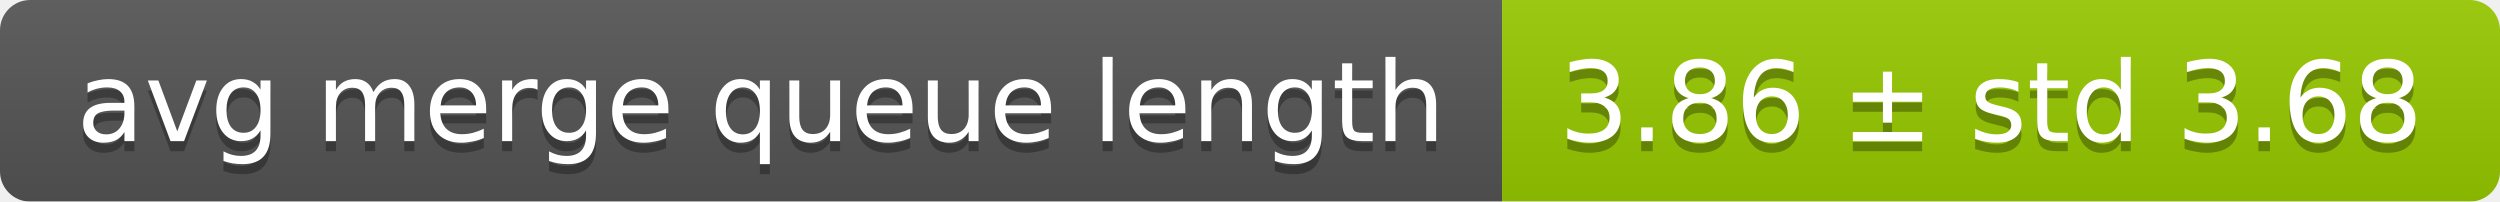
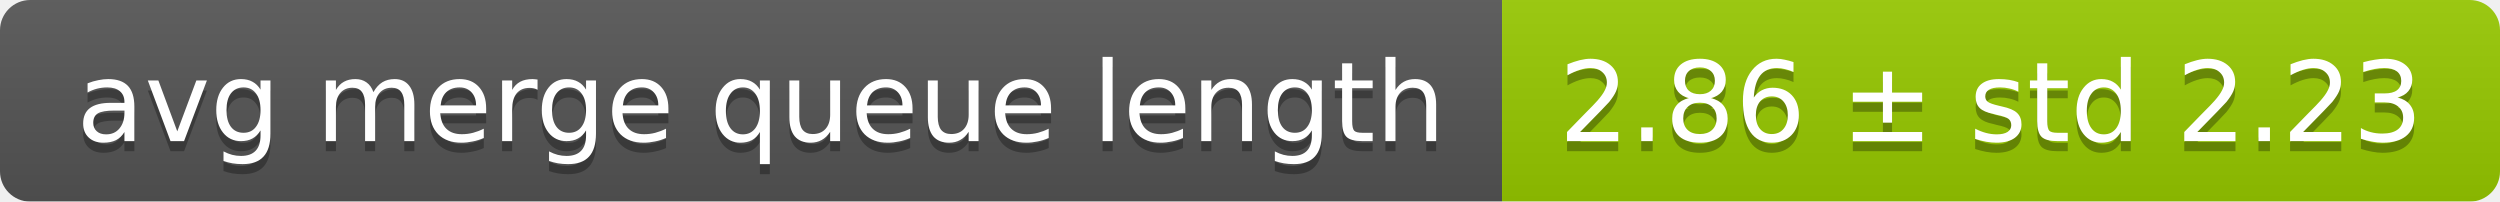
<svg xmlns="http://www.w3.org/2000/svg" width="248" height="20">
  <linearGradient id="smooth" x2="0" y2="100%">
    <stop offset="0" stop-color="#bbb" stop-opacity=".1" />
    <stop offset="1" stop-opacity=".1" />
  </linearGradient>
  <mask id="round">
    <rect width="248" height="20" rx="3" fill="#fff" />
  </mask>
  <g mask="url(#round)">
    <rect width="149" height="20" fill="#555" />
    <rect x="149" width="99" height="20" fill="#97ca00" />
    <rect width="248" height="20" fill="url(#smooth)" />
  </g>
  <g fill="#fff" text-anchor="middle" font-family="DejaVu Sans,Verdana,Geneva,sans-serif" font-size="11">
    <text x="75.5" y="15" fill="#010101" fill-opacity=".3">avg merge queue length</text>
    <text x="75.5" y="14">avg merge queue length</text>
-     <text x="197.5" y="15" fill="#010101" fill-opacity=".3">3.86 ± std 3.68</text>
-     <text x="197.5" y="14">3.86 ± std 3.68</text>
+     <text x="197.5" y="15" fill="#010101" fill-opacity=".3">2.86 ± std 2.23</text>
+     <text x="197.5" y="14">2.86 ± std 2.23</text>
  </g>
</svg>
